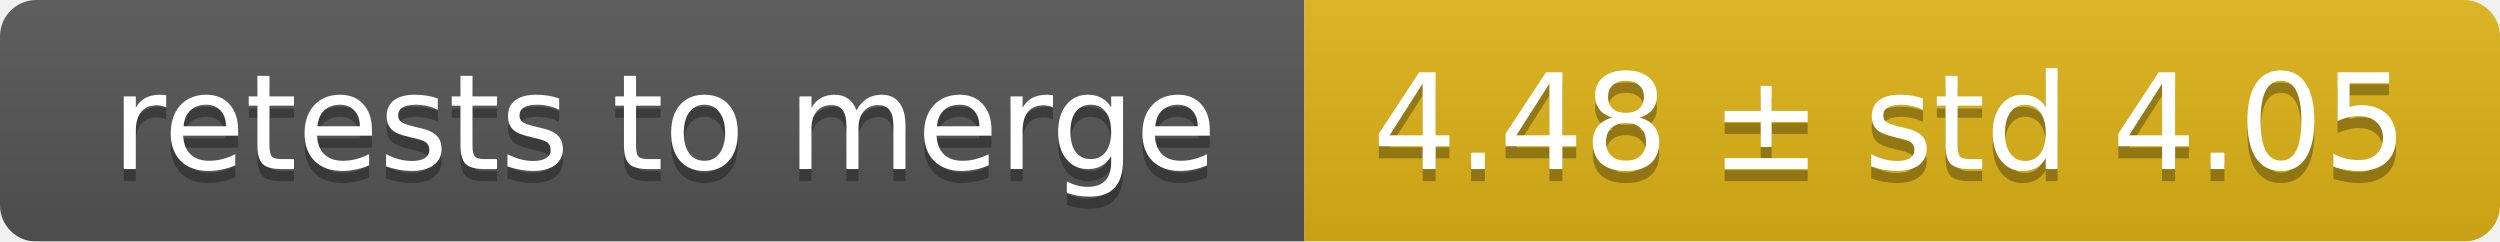
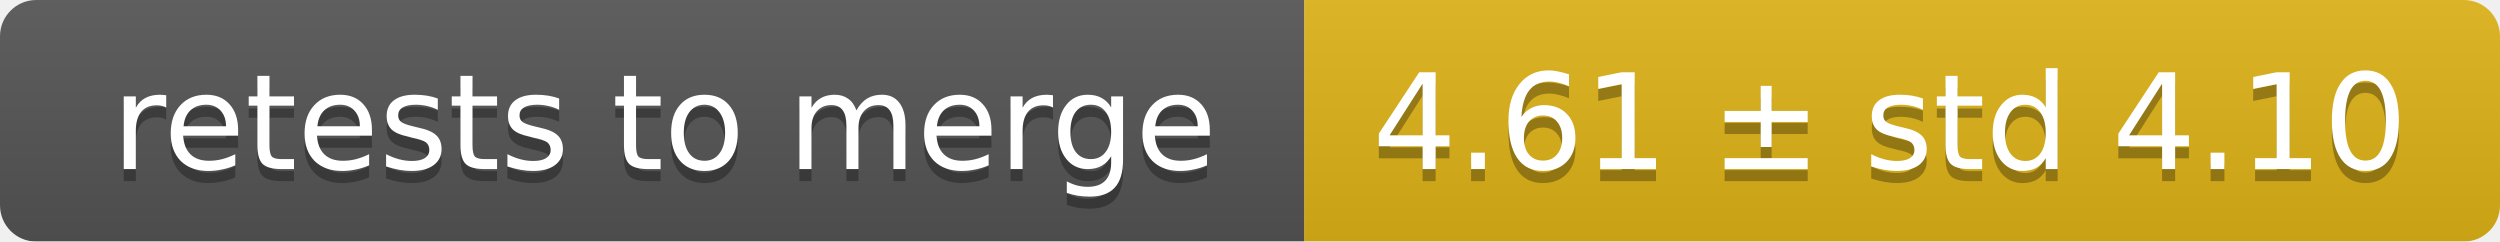
<svg xmlns="http://www.w3.org/2000/svg" width="207" height="20">
  <linearGradient id="smooth" x2="0" y2="100%">
    <stop offset="0" stop-color="#bbb" stop-opacity=".1" />
    <stop offset="1" stop-opacity=".1" />
  </linearGradient>
  <mask id="round">
    <rect width="207" height="20" rx="3" fill="#fff" />
  </mask>
  <g mask="url(#round)">
    <rect width="108" height="20" fill="#555" />
    <rect x="108" width="99" height="20" fill="#dfb317" />
    <rect width="207" height="20" fill="url(#smooth)" />
  </g>
  <g fill="#fff" text-anchor="middle" font-family="DejaVu Sans,Verdana,Geneva,sans-serif" font-size="11">
    <text x="55" y="15" fill="#010101" fill-opacity=".3">retests to merge</text>
    <text x="55" y="14">retests to merge</text>
-     <text x="156.5" y="15" fill="#010101" fill-opacity=".3">4.48 ± std 4.05</text>
-     <text x="156.5" y="14">4.48 ± std 4.05</text>
+     <text x="156.5" y="15" fill="#010101" fill-opacity=".3">4.61 ± std 4.10</text>
+     <text x="156.5" y="14">4.61 ± std 4.10</text>
  </g>
</svg>
